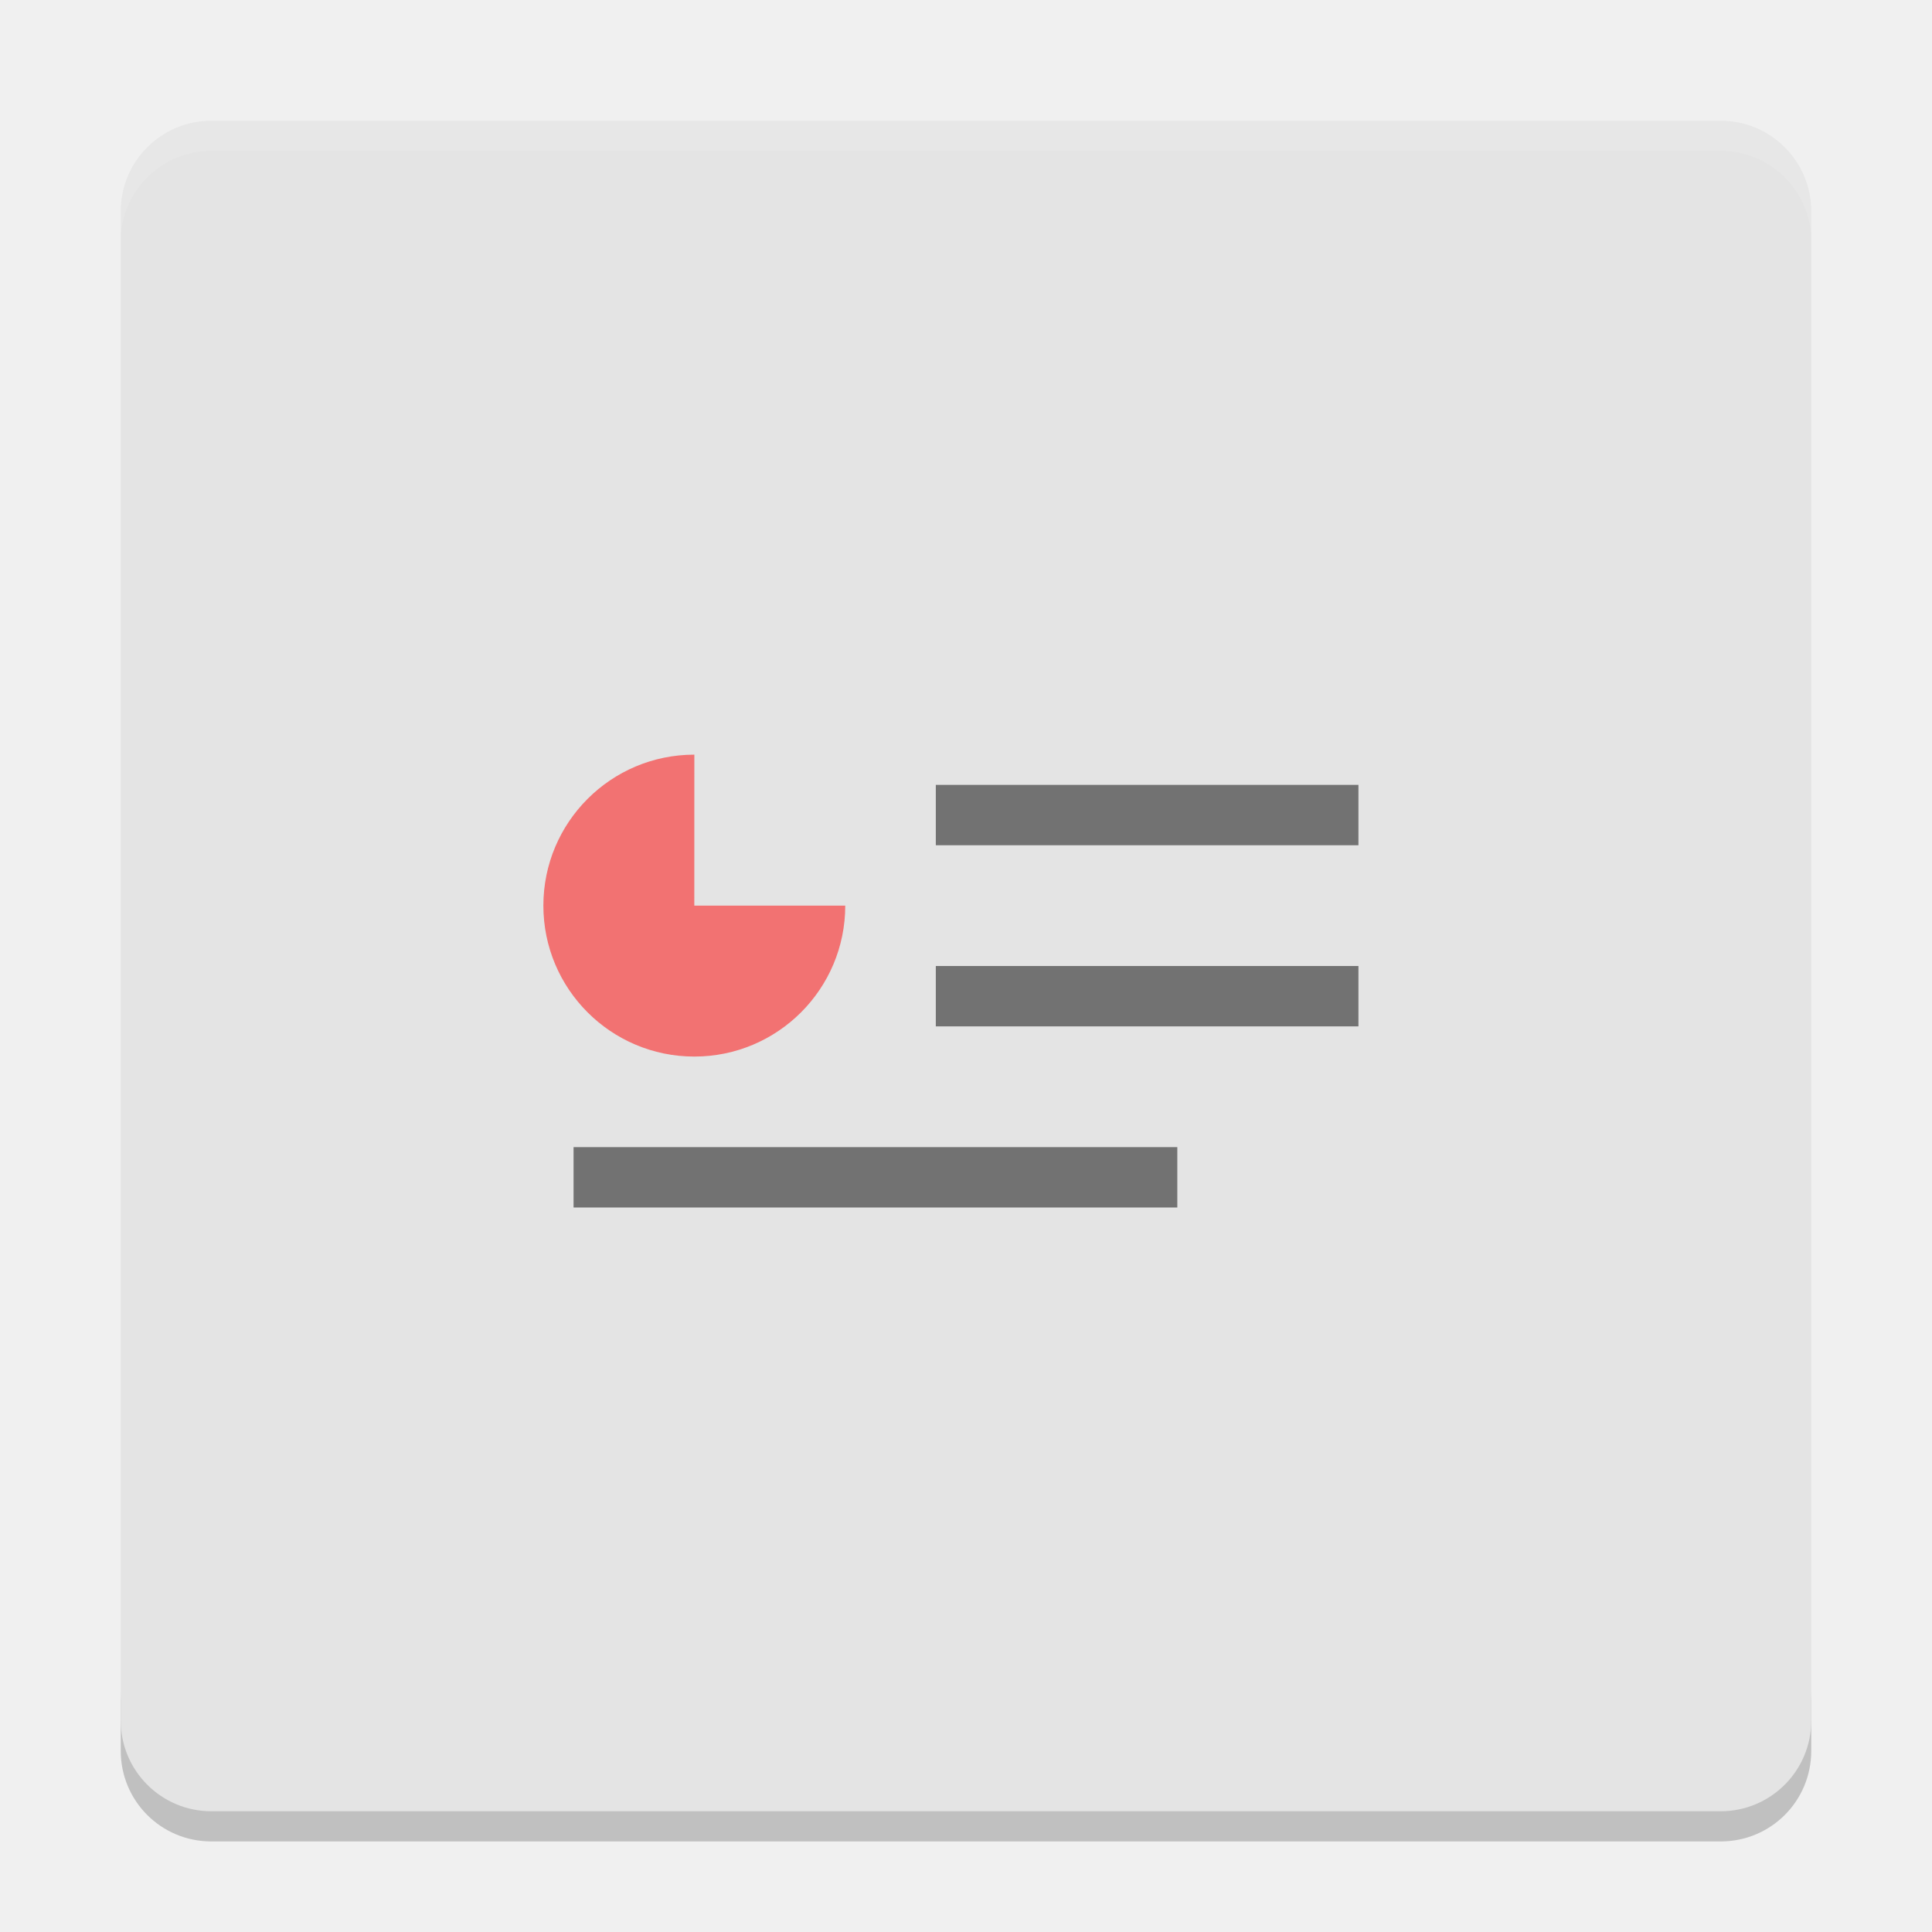
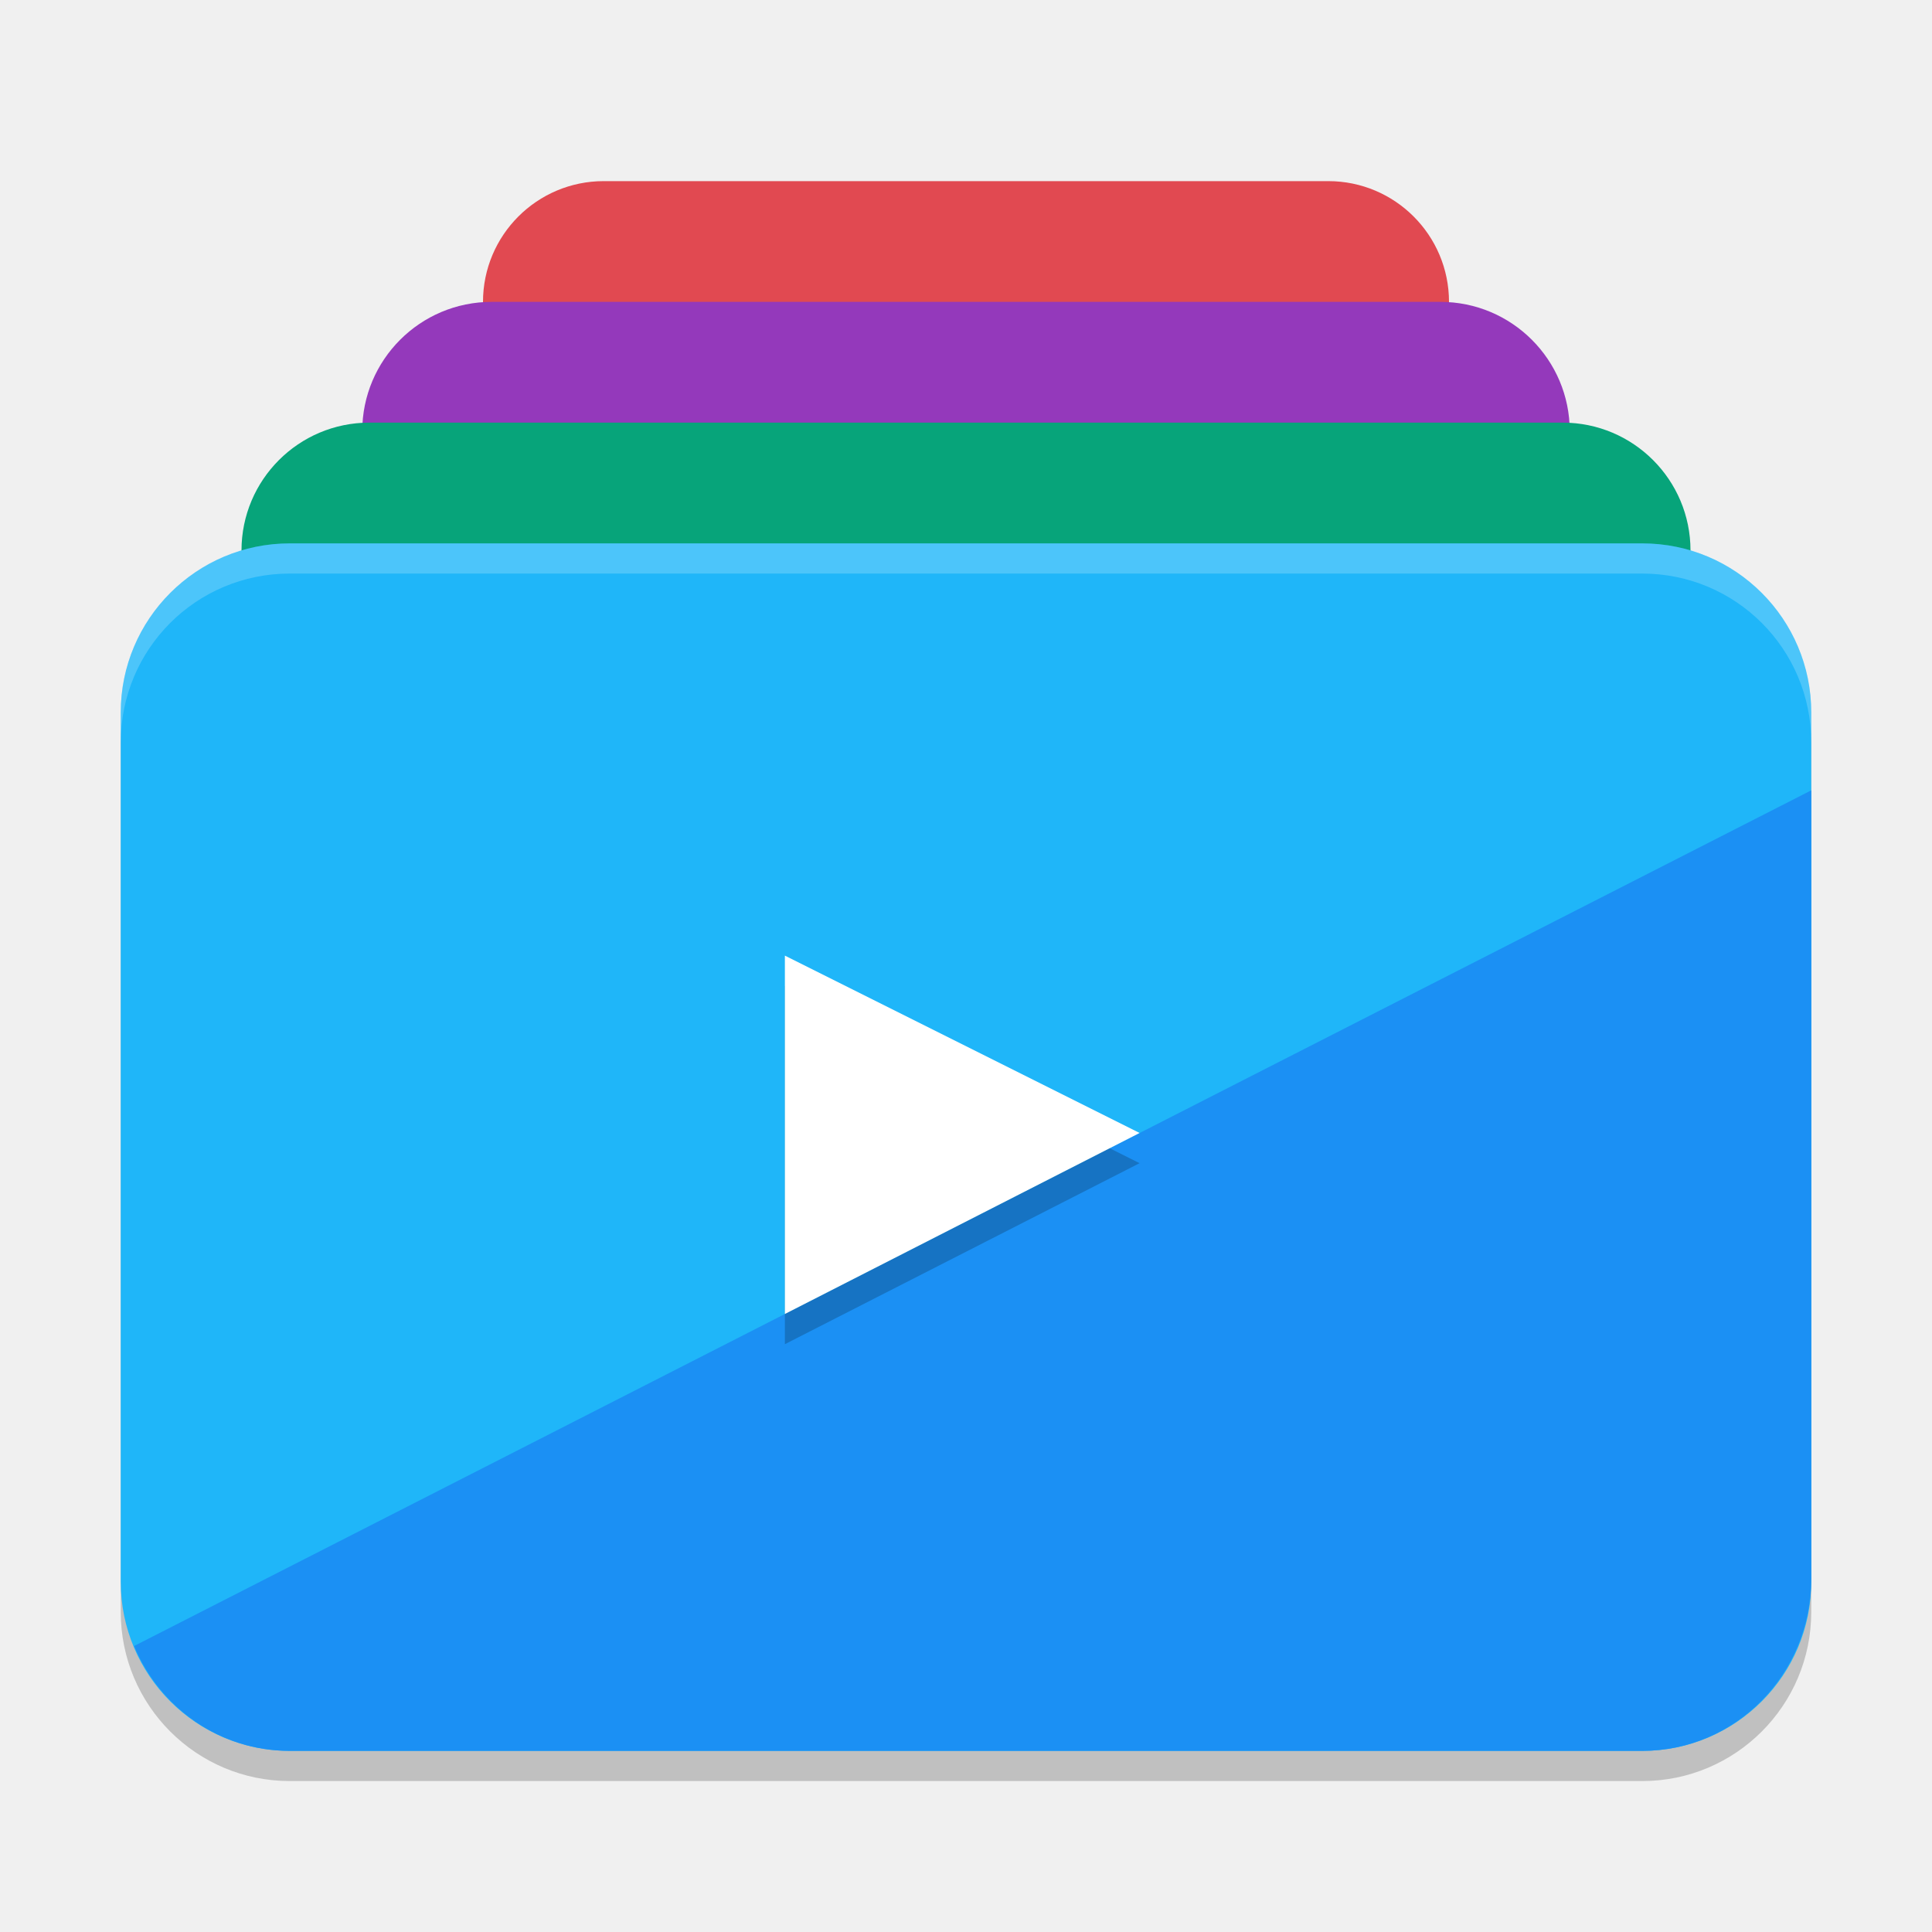
- <svg xmlns="http://www.w3.org/2000/svg" width="64" height="64" version="1">
-   <path style="opacity:0.2" d="m 4,56 0,2 c 0,1.662 1.338,3 3,3 l 50,0 c 1.662,0 3,-1.338 3,-3 l 0,-2 c 0,1.662 -1.338,3 -3,3 L 7,59 C 5.338,59 4,57.662 4,56 Z" />
-   <rect style="fill:#e4e4e4" width="56" height="56" x="4" y="4" rx="3" ry="3" />
-   <path style="opacity:0.1;fill:#ffffff" d="M 7 4 C 5.338 4 4 5.338 4 7 L 4 8 C 4 6.338 5.338 5 7 5 L 57 5 C 58.662 5 60 6.338 60 8 L 60 7 C 60 5.338 58.662 4 57 4 L 7 4 z" />
-   <path style="opacity:0.5;fill:#ff0000" d="M 23.001,24.999 C 20.239,24.999 18,27.238 18,30 c 0,2.761 2.239,5 5,5 2.761,0 5,-2.239 5,-5 l -5,0 z" />
-   <path style="opacity:0.5" d="m 31,26 0,2 14,0 0,-2 z" />
-   <path style="opacity:0.5" d="m 31,32 0,2 14,0 0,-2 z" />
-   <path style="opacity:0.5" d="m 19,38 0,2 20,0 0,-2 z" />
+ <svg xmlns="http://www.w3.org/2000/svg" width="64" height="64" version="1.1">
+   <rect style="opacity:0.2" width="56" height="40" x="4" y="19" rx="5.6" />
+   <rect style="fill:#e14951" width="32" height="26.6" x="16" y="6" rx="4" />
+   <rect style="fill:#9439bb" width="40" height="30.8" x="12" y="10" rx="4.286" />
+   <rect style="fill:#07a47a" width="48" height="30.8" x="8" y="14" rx="4.235" />
+   <rect style="fill:#1fb6f9" width="56" height="40" x="4" y="18" rx="5.6" />
+   <path style="fill:#1b90f4" d="M 60,26.181 4.443,54.526 C 5.294,56.572 7.278,58 9.6,58 h 44.8 c 3.102,0 5.6,-2.549 5.6,-5.714 z" />
+   <path style="opacity:0.2" d="M 26,32.657 V 44.528 l 11.75,-5.996 z" />
+   <path style="fill:#ffffff" d="M 26,31.656 V 43.527 L 37.75,37.531 Z" />
+   <path style="opacity:0.2;fill:#ffffff" d="M 9.602 18 C 6.499 18 4 20.499 4 23.602 L 4 24.602 C 4 21.499 6.499 19 9.602 19 L 54.398 19 C 57.501 19 60 21.499 60 24.602 L 60 23.602 C 60 20.499 57.501 18 54.398 18 L 9.602 18 z" />
</svg>
